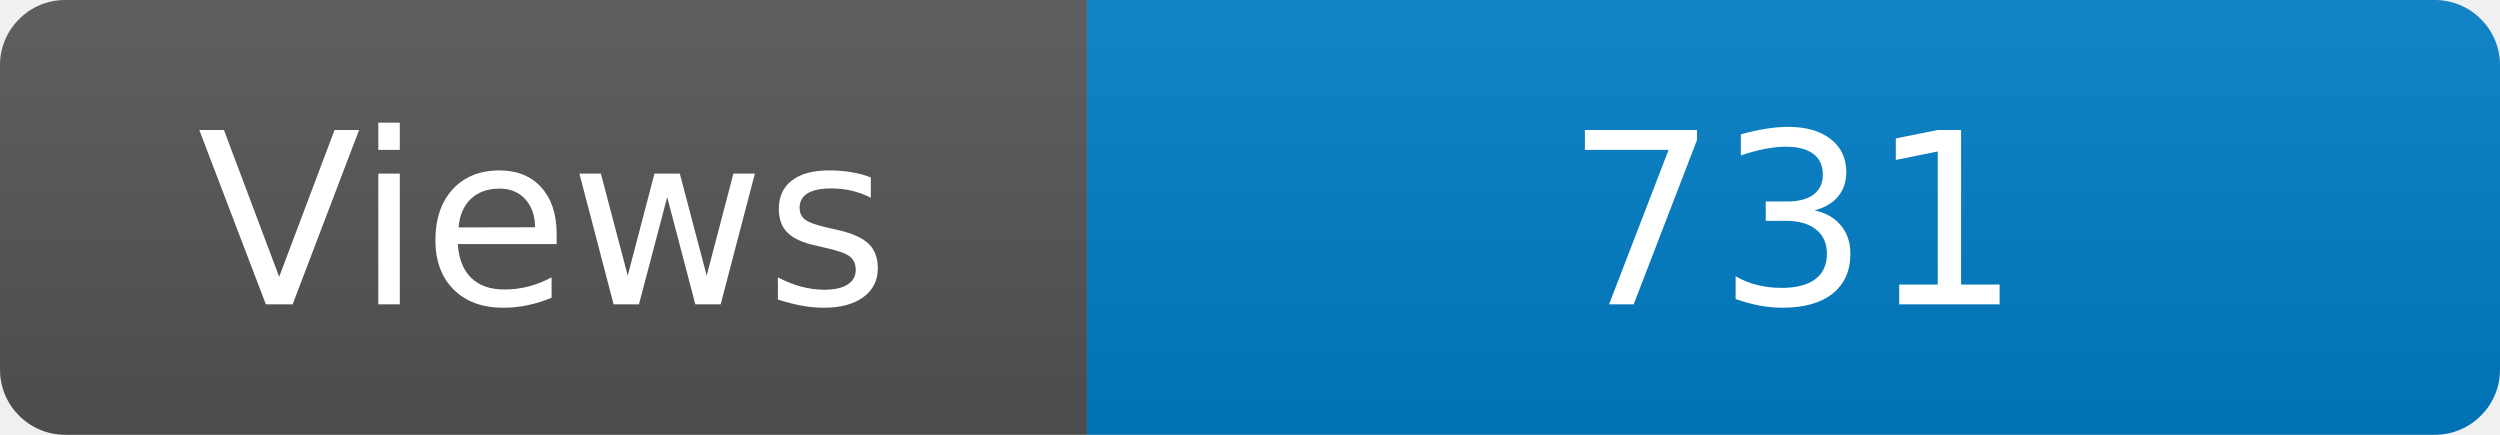
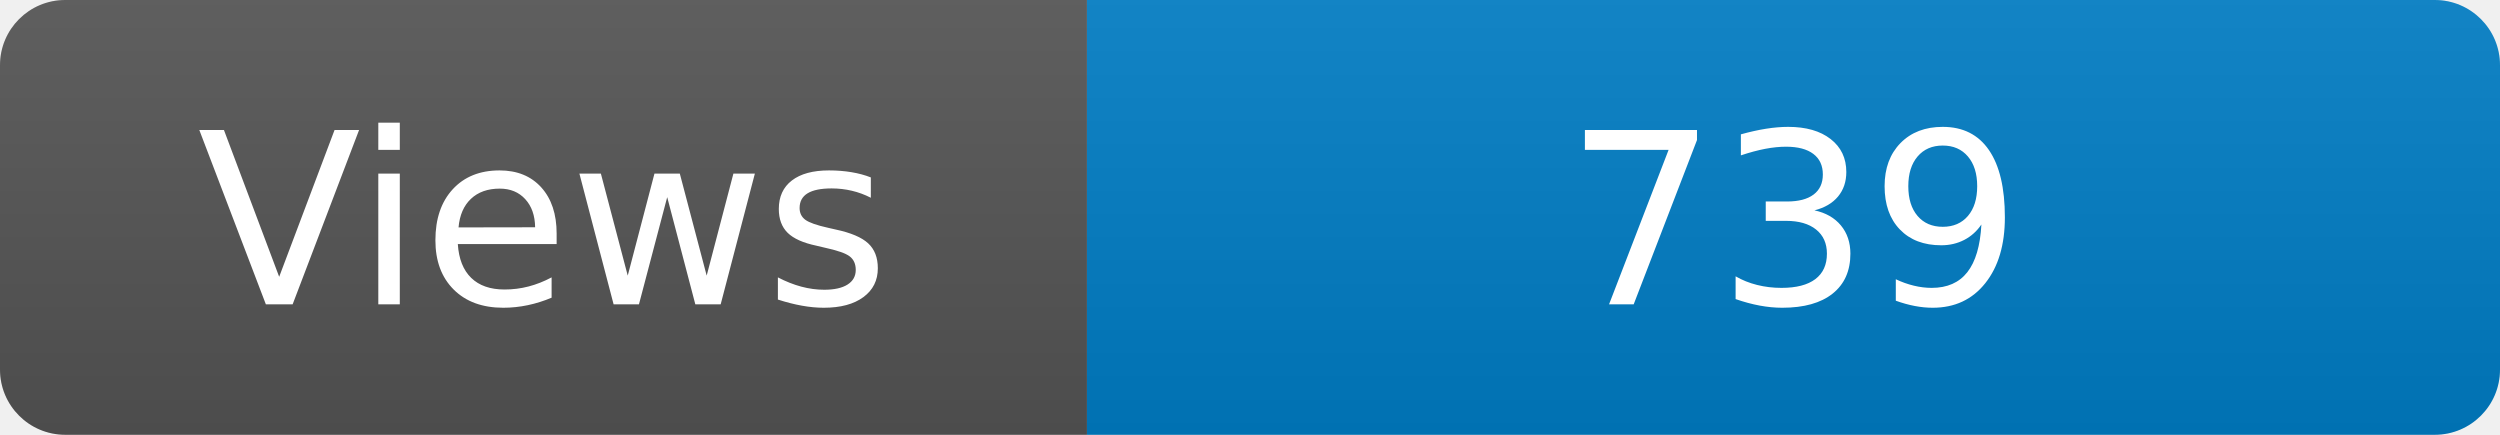
<svg xmlns="http://www.w3.org/2000/svg" width="115" height="20" role="img" aria-label="Maintained?: yes">
  <linearGradient id="s" x2="0" y2="100%">
    <stop offset="0" stop-color="#bbb" stop-opacity=".1" />
    <stop offset="1" stop-opacity=".1" />
  </linearGradient>
  <clipPath id="r">
    <rect width="115" height="20" rx="3" fill="#fff" />
  </clipPath>
  <g clip-path="url(#r)">
    <rect width="50" height="20" fill="#555" />
    <rect x="50" width="160" height="20" fill="#007ec6" />
    <rect width="115" height="20" fill="url(#s)" />
  </g>
  <g fill="#fff" text-anchor="middle" font-family="Verdana,Geneva,DejaVu Sans,sans-serif" font-size="110">
    <text x="250" y="140" transform="scale(.1)" fill="#fff">Views</text>
-     <text x="825" y="140" transform="scale(.1)" fill="#fff">731</text>
+     <text x="825" y="140" transform="scale(.1)" fill="#fff">739</text>
  </g>
</svg>
